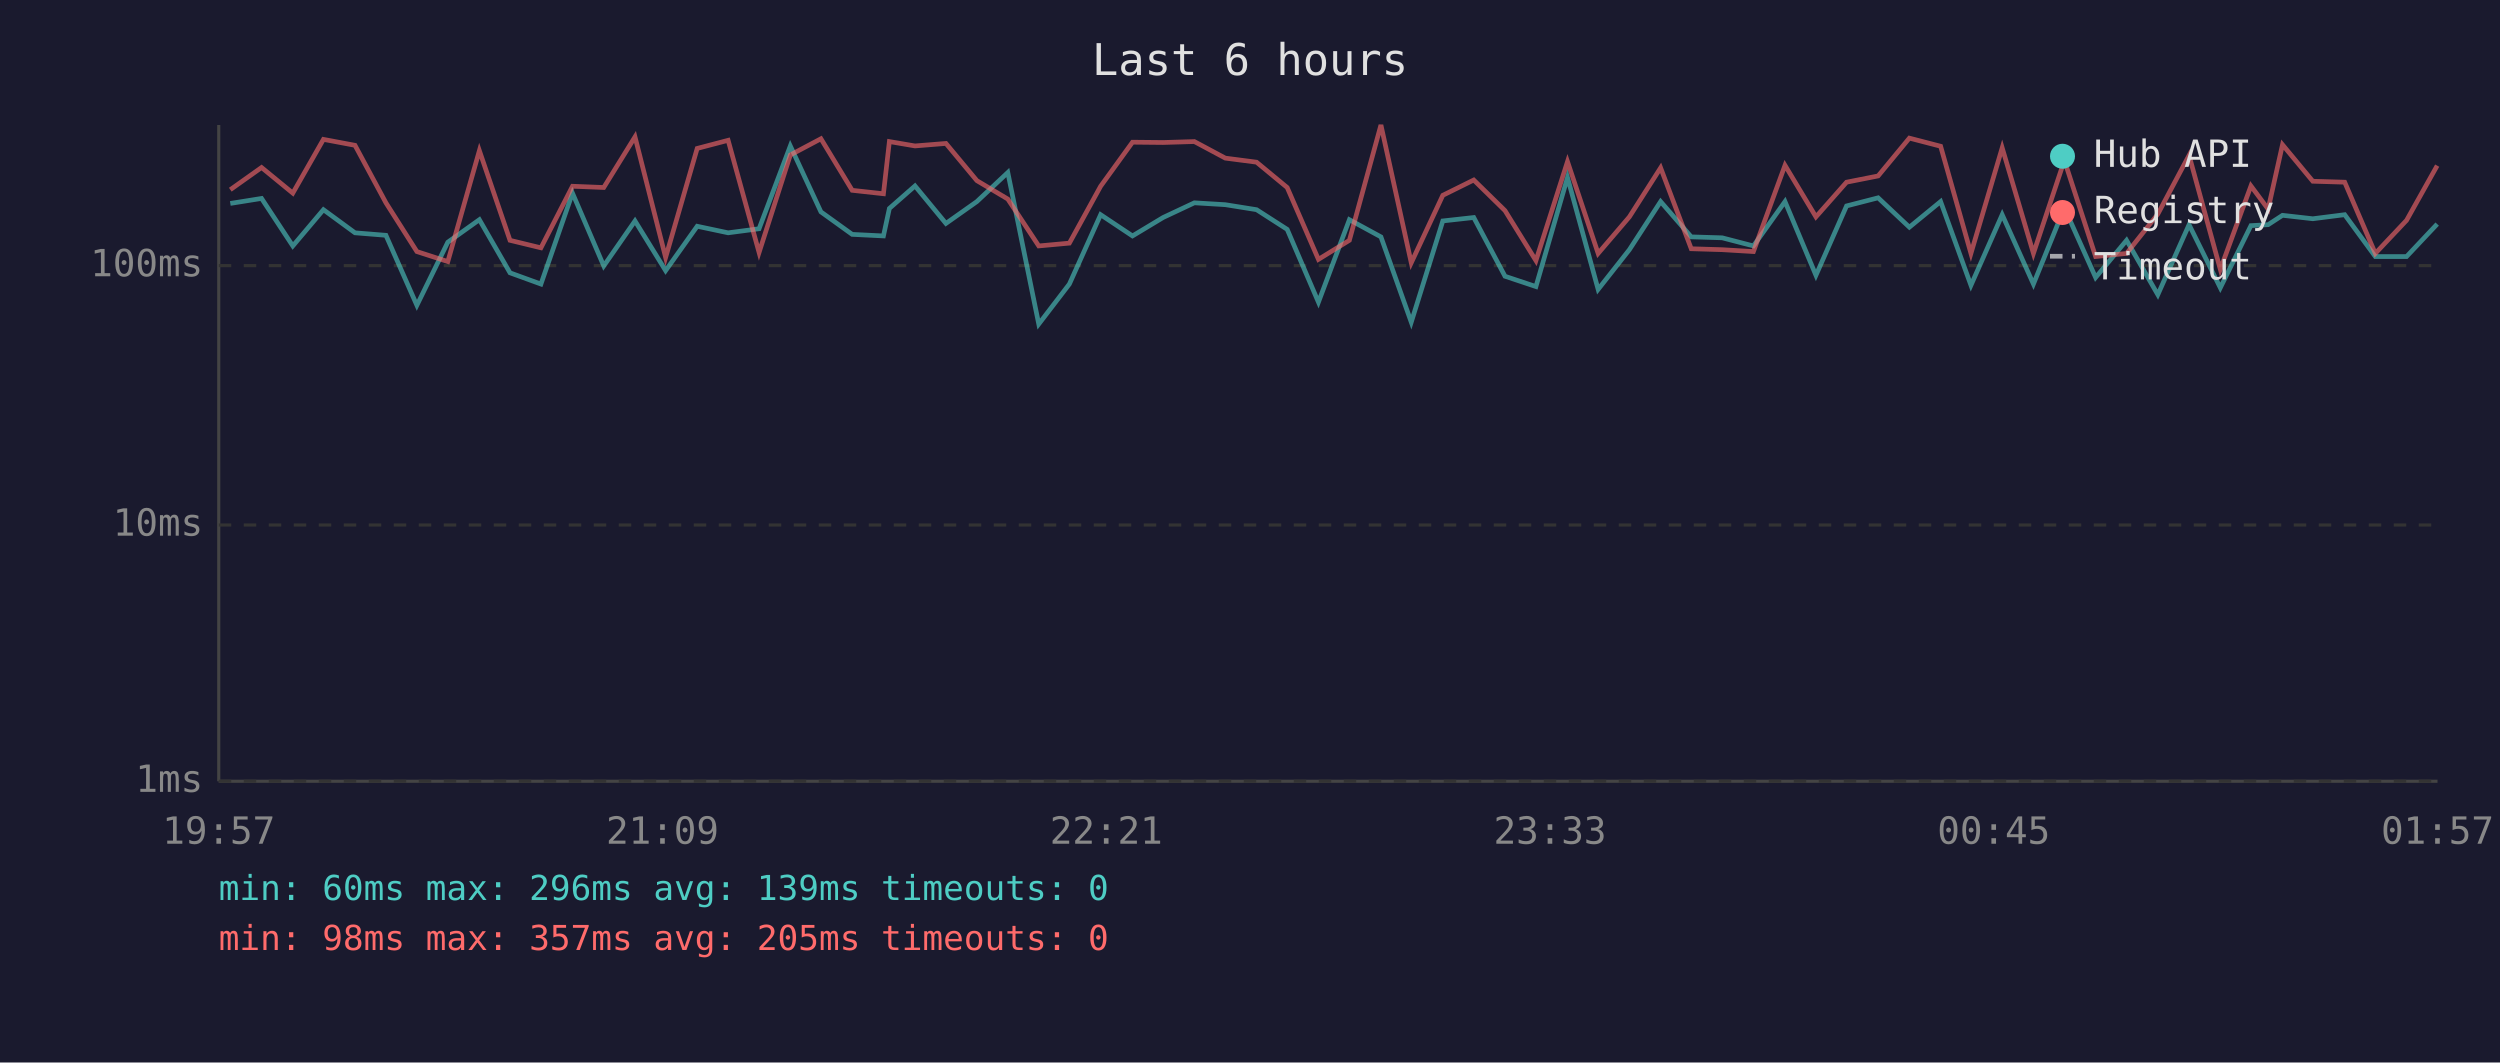
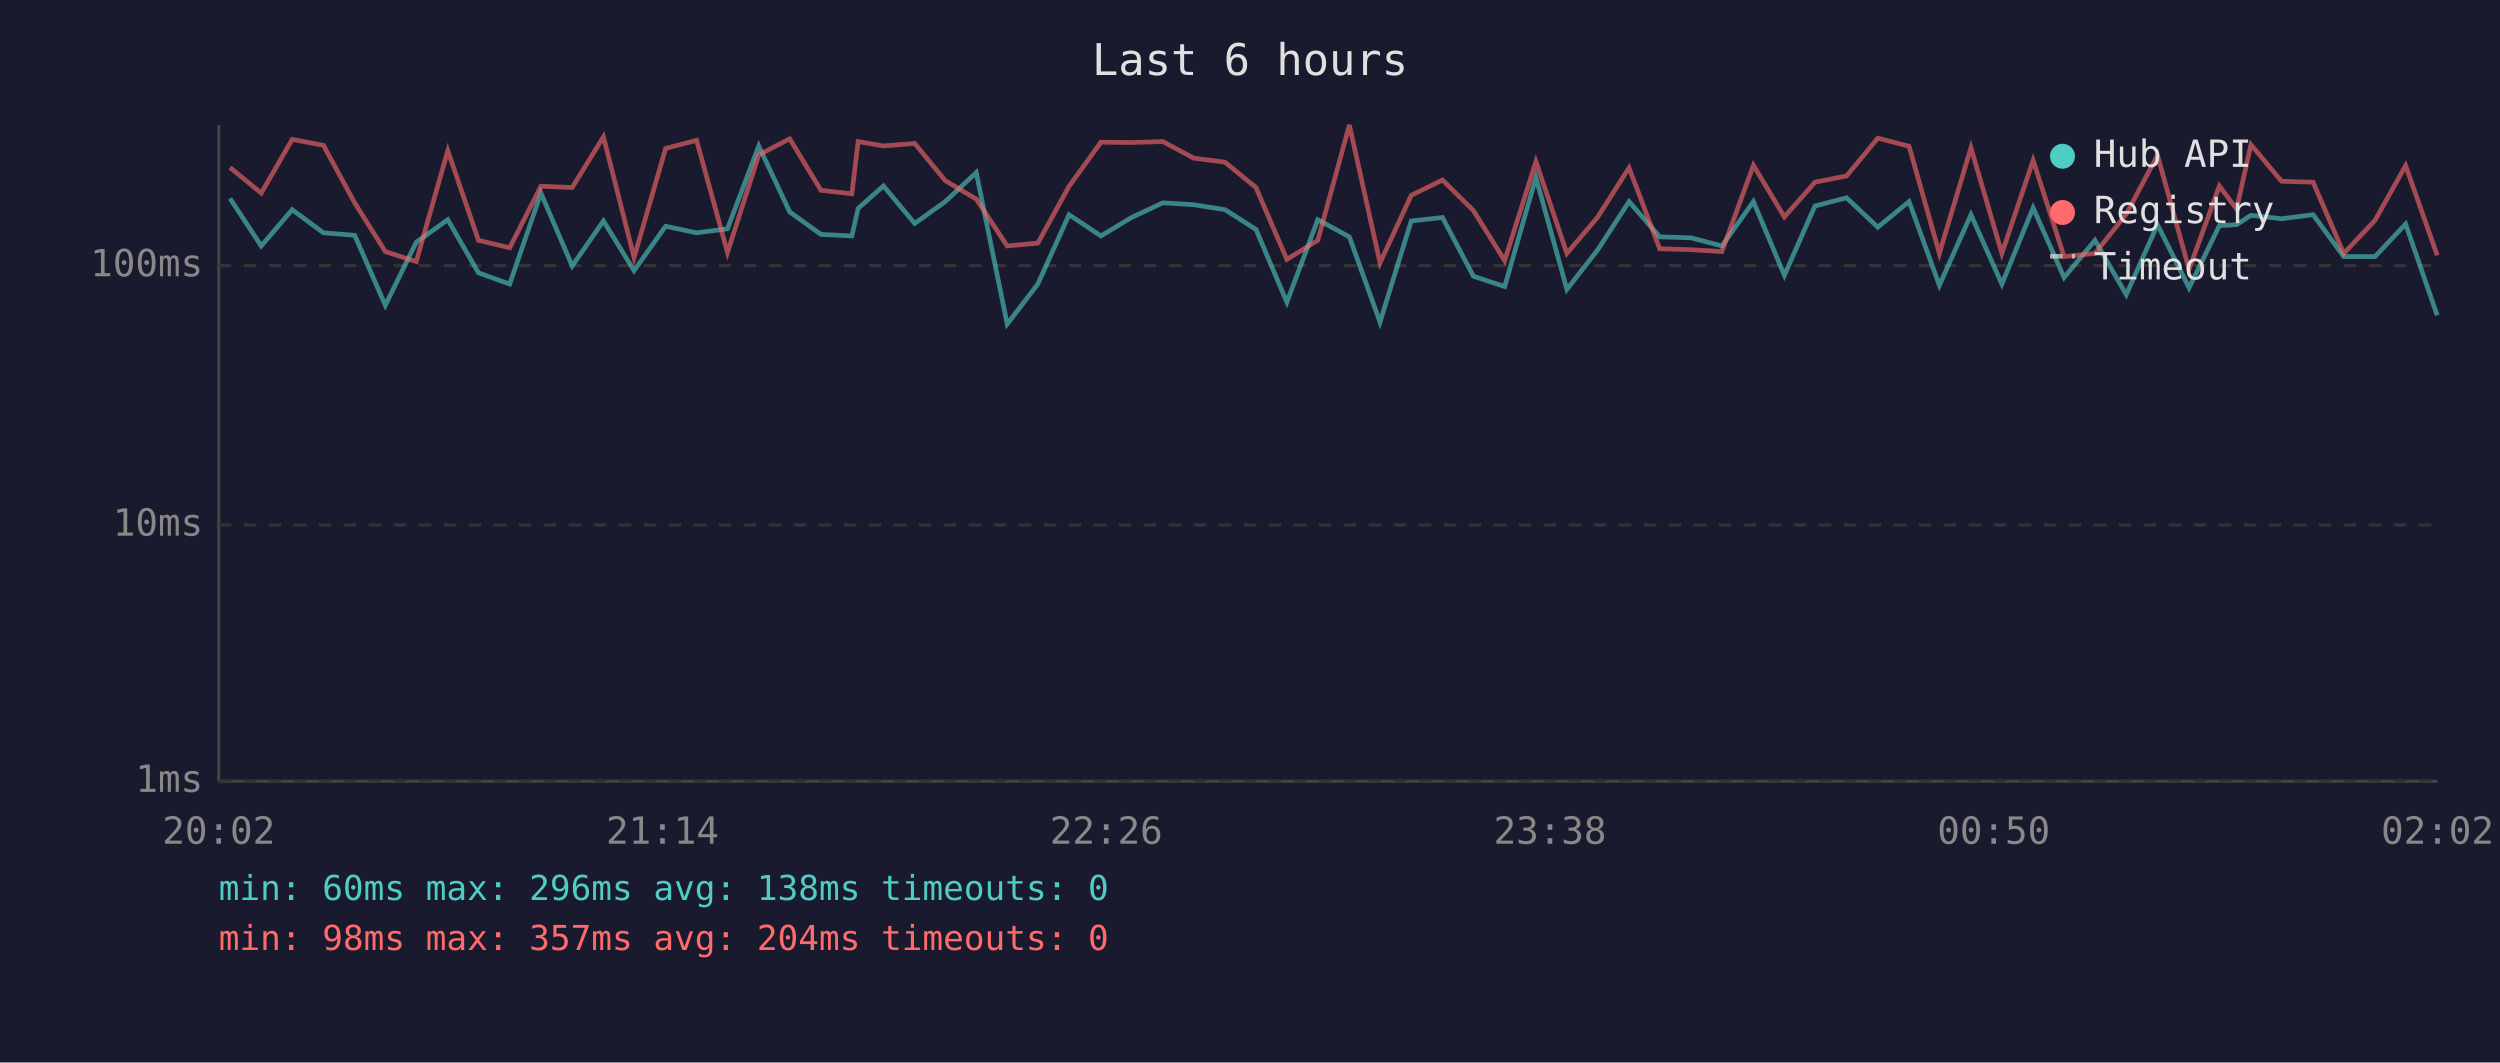
<svg xmlns="http://www.w3.org/2000/svg" viewBox="0 0 800 340" font-family="monospace" font-size="12">
  <rect width="800" height="340" fill="#1a1a2e" />
  <text x="400" y="24" fill="#e0e0e0" font-size="14" text-anchor="middle">Last 6 hours</text>
  <line x1="70" y1="40" x2="70" y2="250" stroke="#444" stroke-width="1" />
  <line x1="70" y1="250" x2="780" y2="250" stroke="#444" stroke-width="1" />
  <line x1="70" y1="250" x2="780" y2="250" stroke="#333" stroke-width="1" stroke-dasharray="4" />
  <text x="65" y="250" fill="#888" text-anchor="end" dominant-baseline="middle">1ms</text>
  <line x1="70" y1="168" x2="780" y2="168" stroke="#333" stroke-width="1" stroke-dasharray="4" />
  <text x="65" y="168" fill="#888" text-anchor="end" dominant-baseline="middle">10ms</text>
  <line x1="70" y1="85" x2="780" y2="85" stroke="#333" stroke-width="1" stroke-dasharray="4" />
  <text x="65" y="85" fill="#888" text-anchor="end" dominant-baseline="middle">100ms</text>
-   <text x="70" y="270" fill="#888" text-anchor="middle">19:57</text>
-   <text x="212" y="270" fill="#888" text-anchor="middle">21:09</text>
-   <text x="354" y="270" fill="#888" text-anchor="middle">22:21</text>
-   <text x="496" y="270" fill="#888" text-anchor="middle">23:33</text>
-   <text x="638" y="270" fill="#888" text-anchor="middle">00:45</text>
-   <text x="780" y="270" fill="#888" text-anchor="middle">01:57</text>
-   <polyline points="73.7,65.1 83.7,63.5 93.7,78.7 103.5,67.1 113.6,74.5 123.5,75.3 133.4,97.7 143.3,77.5 153.4,70.3 163.2,87.3 173.1,90.9 183.2,61.8 193.2,85.1 203.2,70.7 213.0,86.6 223.1,72.4 233.0,74.5 242.9,73.2 252.9,46.7 262.7,67.8 272.7,75.0 282.7,75.5 284.6,66.7 292.8,59.5 302.7,71.5 312.6,64.5 322.5,55.2 332.4,103.7 342.2,90.9 352.2,68.7 362.4,75.5 372.2,69.6 382.2,64.9 392.1,65.5 402.1,67.1 411.9,73.4 421.9,96.7 431.8,70.3 441.9,75.8 451.6,103.1 461.7,70.7 471.6,69.6 481.6,88.4 491.5,91.7 501.6,56.8 511.4,92.6 521.4,79.9 531.4,64.5 541.2,75.8 551.1,76.1 561.1,78.7 571.2,64.5 581.1,88.1 590.9,65.9 601.0,63.3 611.0,72.7 621.0,64.5 630.7,91.3 640.7,68.7 650.7,90.9 660.6,66.5 670.6,88.8 680.5,76.9 690.5,94.3 700.5,71.9 710.5,92.1 720.3,72.2 725.8,71.9 730.4,68.9 740.1,70.0 750.3,68.7 760.1,82.1 770.1,82.1 779.9,71.7" fill="none" stroke="#4ecdc4" stroke-width="1.5" opacity="0.6" />
-   <polyline points="73.7,60.7 83.7,53.6 93.7,61.8 103.5,44.6 113.6,46.5 123.5,64.9 133.4,80.5 143.3,83.7 153.4,48.2 163.2,76.9 173.1,79.3 183.2,59.6 193.2,60.0 203.2,43.8 213.0,82.4 223.1,47.5 233.0,44.9 242.9,80.8 252.9,49.6 262.7,44.4 272.7,60.9 282.7,62.0 284.6,45.3 292.8,46.7 302.7,45.9 312.6,57.8 322.5,63.7 332.4,78.7 342.2,77.8 352.2,59.6 362.4,45.5 372.2,45.6 382.2,45.3 392.1,50.6 402.1,51.9 411.9,60.0 421.9,83.0 431.8,76.9 441.9,40.0 451.6,84.1 461.7,62.5 471.6,57.6 481.6,67.4 491.5,83.4 501.6,51.7 511.4,81.1 521.4,69.4 531.4,53.7 541.2,79.6 551.1,79.9 561.1,80.5 571.2,52.9 581.1,69.4 590.9,58.3 601.0,56.3 611.0,44.2 621.0,46.8 630.7,81.1 640.7,47.3 650.7,81.1 660.6,51.3 670.6,82.1 680.5,81.1 690.5,68.5 700.5,49.7 710.5,86.2 720.3,59.5 725.8,66.9 730.4,46.3 740.1,58.0 750.3,58.3 760.1,81.1 770.1,70.5 779.9,53.0" fill="none" stroke="#ff6b6b" stroke-width="1.5" opacity="0.6" />
+   <text x="70" y="270" fill="#888" text-anchor="middle">20:02</text>
+   <text x="212" y="270" fill="#888" text-anchor="middle">21:14</text>
+   <text x="354" y="270" fill="#888" text-anchor="middle">22:26</text>
+   <text x="496" y="270" fill="#888" text-anchor="middle">23:38</text>
+   <text x="638" y="270" fill="#888" text-anchor="middle">00:50</text>
+   <text x="780" y="270" fill="#888" text-anchor="middle">02:02</text>
+   <polyline points="73.6,63.5 83.6,78.7 93.5,67.1 103.5,74.5 113.5,75.3 123.3,97.7 133.2,77.5 143.3,70.3 153.1,87.3 163.1,90.9 173.1,61.8 183.1,85.1 193.1,70.7 202.9,86.6 213.0,72.4 222.9,74.5 232.8,73.2 242.8,46.7 252.7,67.8 262.7,75.0 272.6,75.5 274.6,66.7 282.7,59.5 292.7,71.5 302.5,64.5 312.4,55.2 322.3,103.7 332.1,90.9 342.1,68.7 352.3,75.5 362.1,69.6 372.1,64.9 382.0,65.5 392.0,67.1 401.9,73.4 411.8,96.7 421.7,70.3 431.8,75.8 441.6,103.1 451.6,70.7 461.6,69.6 471.5,88.4 481.5,91.7 491.5,56.8 501.4,92.6 511.3,79.9 521.3,64.5 531.1,75.8 541.1,76.1 551.0,78.7 561.1,64.5 571.0,88.1 580.8,65.9 590.9,63.3 600.9,72.7 610.9,64.5 620.6,91.3 630.7,68.7 640.6,90.9 650.6,66.5 660.5,88.8 670.4,76.9 680.4,94.3 690.4,71.9 700.5,92.1 710.2,72.2 715.7,71.9 720.3,68.9 730.1,70.0 740.2,68.7 750.0,82.1 760.0,82.1 769.8,71.7 779.9,100.9" fill="none" stroke="#4ecdc4" stroke-width="1.5" opacity="0.6" />
+   <polyline points="73.6,53.6 83.6,61.8 93.5,44.6 103.5,46.5 113.5,64.9 123.3,80.5 133.2,83.7 143.3,48.2 153.1,76.9 163.1,79.3 173.1,59.6 183.1,60.0 193.1,43.8 202.9,82.4 213.0,47.5 222.9,44.9 232.8,80.8 242.8,49.6 252.7,44.4 262.7,60.9 272.6,62.0 274.6,45.3 282.7,46.7 292.7,45.9 302.5,57.8 312.4,63.7 322.3,78.7 332.1,77.8 342.1,59.6 352.3,45.5 362.1,45.6 372.1,45.3 382.0,50.6 392.0,51.9 401.9,60.0 411.8,83.0 421.7,76.9 431.8,40.0 441.6,84.1 451.6,62.5 461.6,57.6 471.5,67.4 481.5,83.4 491.5,51.7 501.4,81.1 511.3,69.4 521.3,53.7 531.1,79.6 541.1,79.9 551.0,80.5 561.1,52.9 571.0,69.4 580.8,58.3 590.9,56.3 600.9,44.2 610.9,46.8 620.6,81.1 630.7,47.3 640.6,81.1 650.6,51.3 660.5,82.1 670.4,81.1 680.4,68.5 690.4,49.7 700.5,86.2 710.2,59.5 715.7,66.9 720.3,46.3 730.1,58.0 740.2,58.3 750.0,81.1 760.0,70.5 769.8,53.0 779.9,81.7" fill="none" stroke="#ff6b6b" stroke-width="1.5" opacity="0.6" />
  <circle cx="660" cy="50" r="4" fill="#4ecdc4" />
  <text x="670" y="50" fill="#e0e0e0" dominant-baseline="middle">Hub API</text>
  <circle cx="660" cy="68" r="4" fill="#ff6b6b" />
  <text x="670" y="68" fill="#e0e0e0" dominant-baseline="middle">Registry</text>
  <line x1="656" y1="82" x2="664" y2="82" stroke="#e0e0e0" stroke-width="1.5" stroke-dasharray="4,3" opacity="0.7" />
  <text x="670" y="86" fill="#e0e0e0" dominant-baseline="middle">Timeout</text>
-   <text x="70" y="288" fill="#4ecdc4" font-size="11">min: 60ms  max: 296ms  avg: 139ms  timeouts: 0</text>
-   <text x="70" y="304" fill="#ff6b6b" font-size="11">min: 98ms  max: 357ms  avg: 205ms  timeouts: 0</text>
+   <text x="70" y="288" fill="#4ecdc4" font-size="11">min: 60ms  max: 296ms  avg: 138ms  timeouts: 0</text>
+   <text x="70" y="304" fill="#ff6b6b" font-size="11">min: 98ms  max: 357ms  avg: 204ms  timeouts: 0</text>
</svg>
